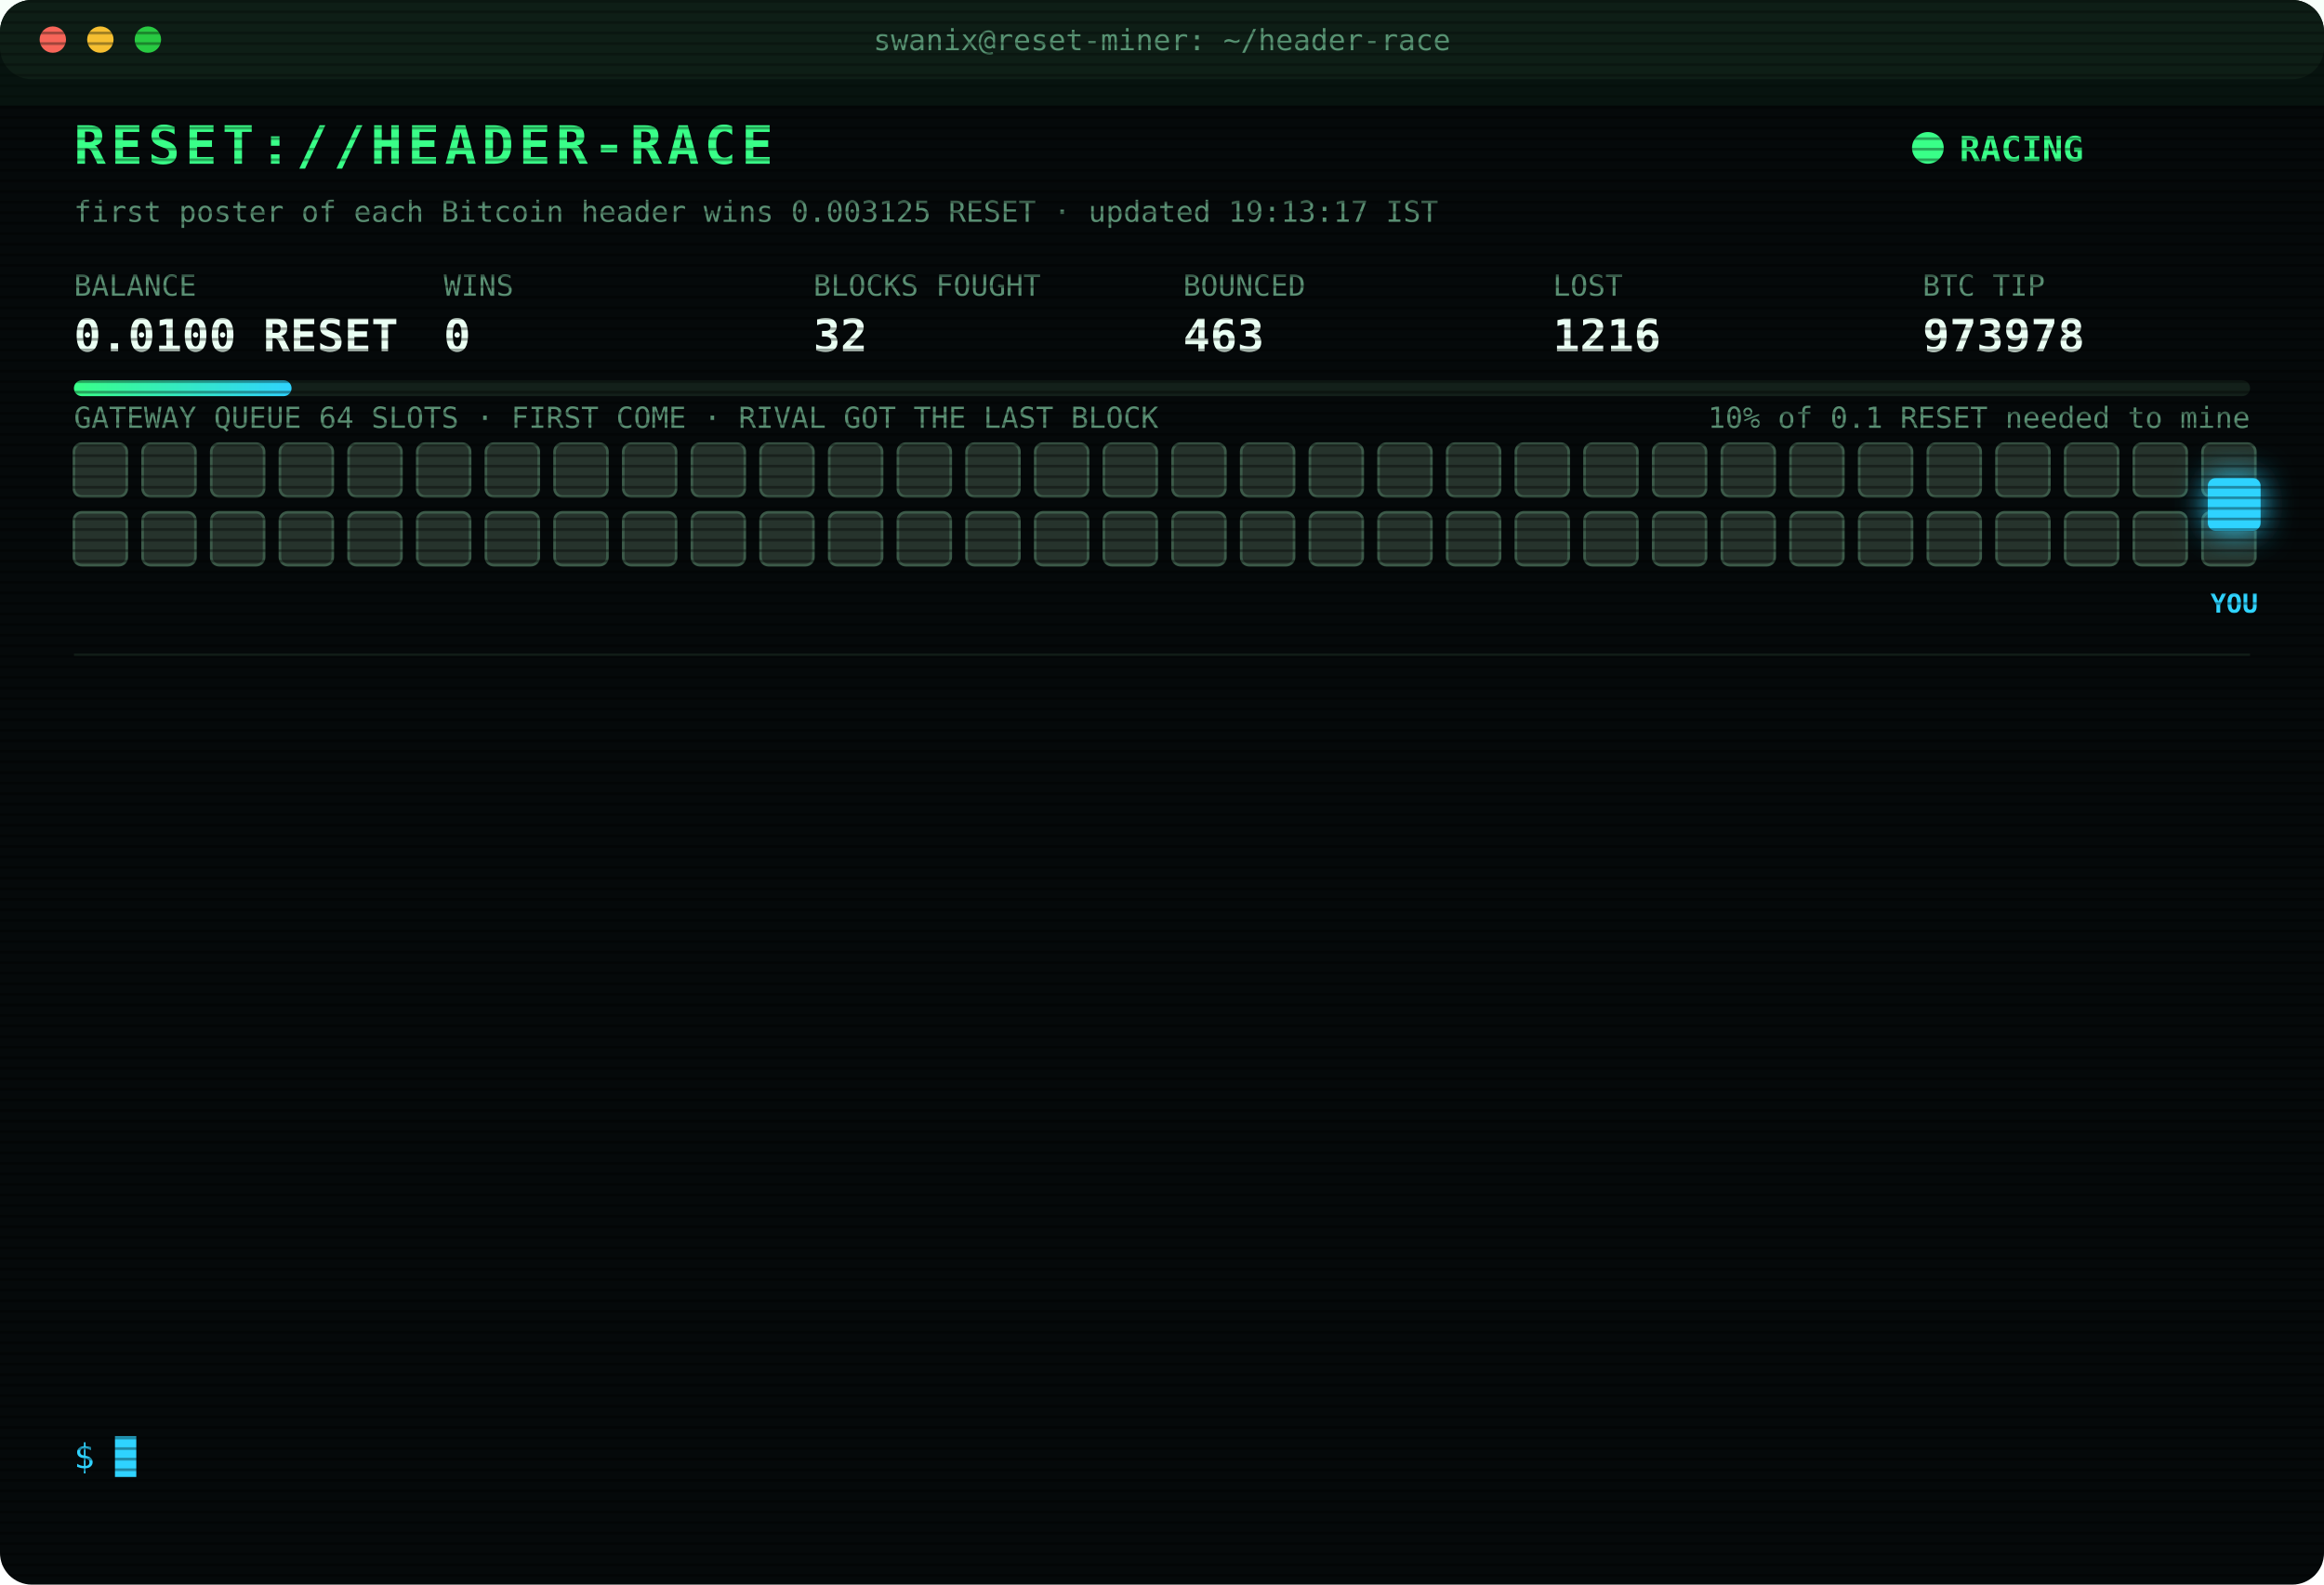
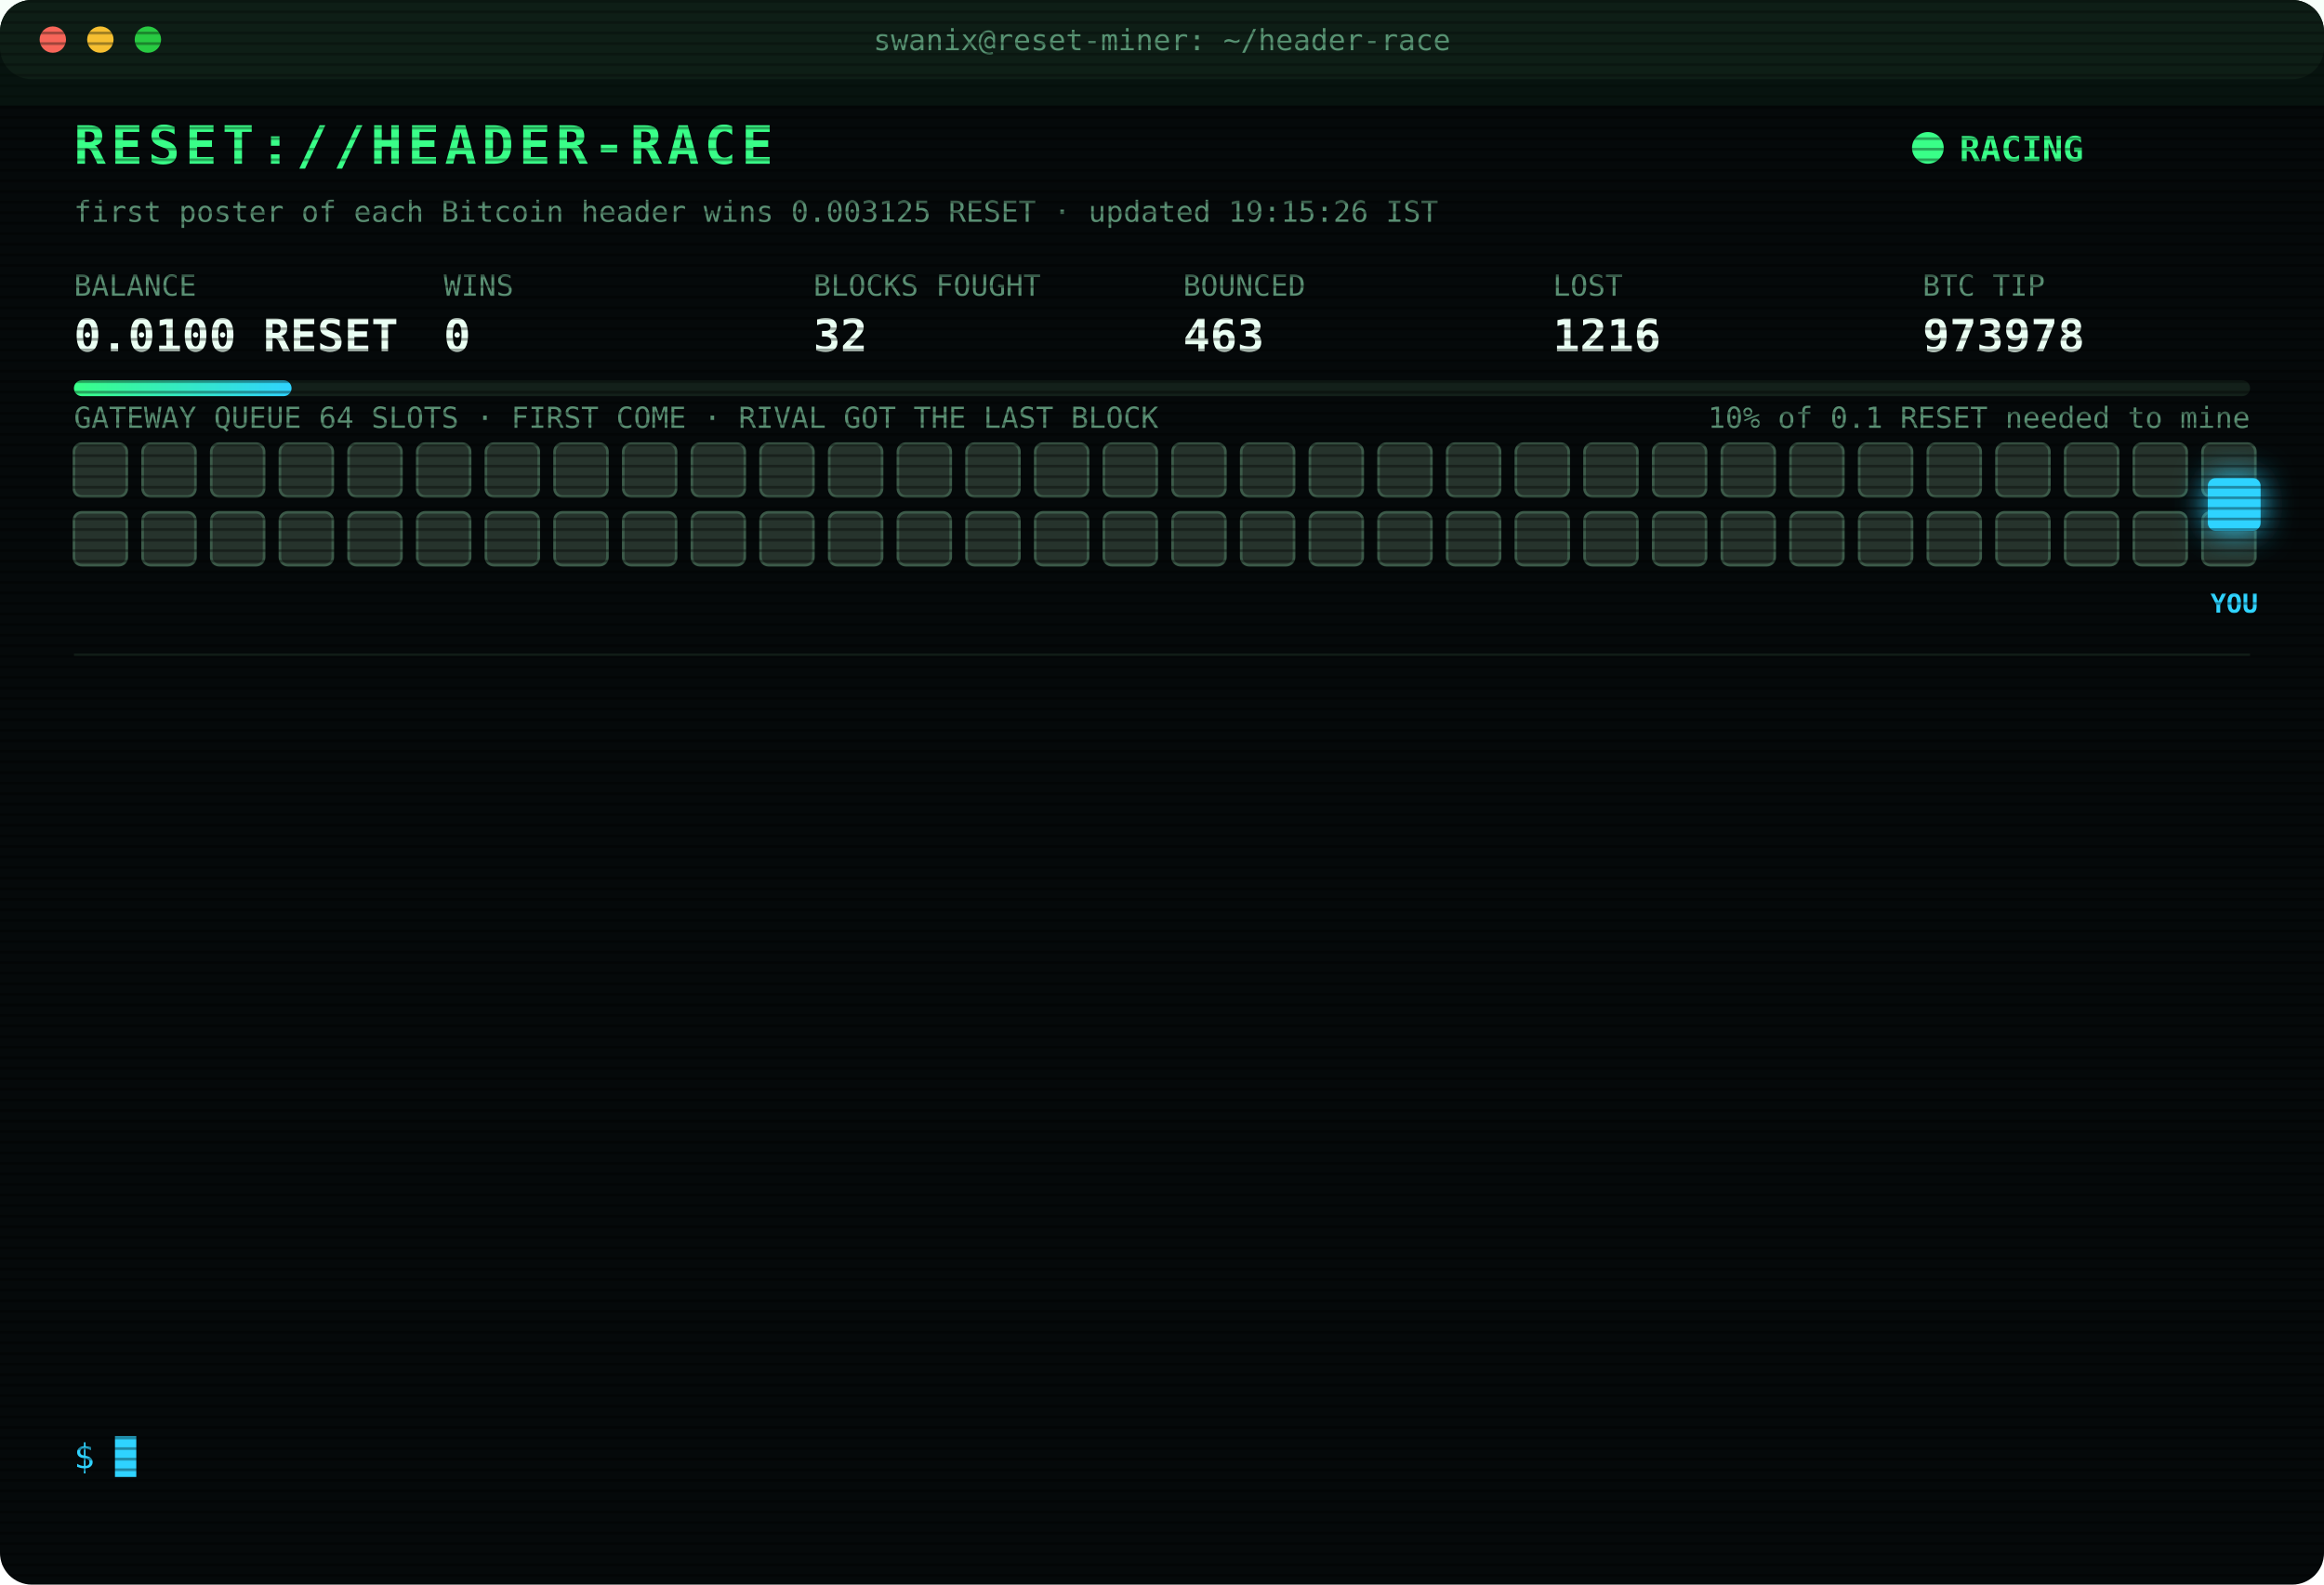
<svg xmlns="http://www.w3.org/2000/svg" width="880" height="600" viewBox="0 0 880 600" font-family="ui-monospace,SFMono-Regular,Menlo,Consolas,monospace">
  <style>
text{font-size:13px;fill:#7CFFB2}
.title{font-size:20px;font-weight:700;fill:#39FF88;letter-spacing:2px;animation:glitch 3s infinite steps(1)}
.sub{fill:#2fd3ff}.k{fill:#5a8f73;font-size:11px}.v{font-size:17px;font-weight:700;fill:#eafff3}
.ts{fill:#3f6b56}.boot{fill:#2fd3ff}.dim{fill:#5a8f73}.bad{fill:#ff4d6d}.warn{fill:#ffd23f}.mag{fill:#ff5cf0}.win{fill:#39FF88;font-weight:700}
.tag{font-size:10px;fill:#2fd3ff;font-weight:700}
.rival{fill:#26332c;stroke:#3c5a49;animation:jam 1.2s infinite alternate}
.idle{fill:#141c18;stroke:#22302a;animation:breathe 4s infinite}
.me{fill:#2fd3ff;filter:drop-shadow(0 0 6px #2fd3ff)}
.hover{animation:nudge 1.1s infinite ease-in-out}.bounce{animation:kick 1.4s infinite}
.ln{opacity:0;animation:in .4s forwards}
.cur{animation:blink 1s infinite steps(1)}
.scan{animation:scan 6s infinite linear}
.led{animation:blink 1.4s infinite}
@keyframes in{from{opacity:0;transform:translateX(-6px)}to{opacity:1;transform:none}}
@keyframes blink{50%{opacity:0}}
@keyframes jam{to{fill:#33463b}}
@keyframes breathe{50%{opacity:.4}}
@keyframes nudge{50%{transform:translateX(-10px)}}
@keyframes kick{0%,100%{transform:none}30%{transform:translateX(-14px)}55%{transform:translateX(10px) translateY(-6px)}}
@keyframes glitch{0%,92%{transform:none}93%{transform:translateX(2px);fill:#ff4d6d}95%{transform:translateX(-2px);fill:#2fd3ff}97%{transform:none}}
@keyframes scan{from{transform:translateY(-40px)}to{transform:translateY(600px)}}
</style>
  <defs>
    <pattern id="sl" width="4" height="4" patternUnits="userSpaceOnUse">
      <rect width="4" height="1" fill="#000" opacity=".35" />
    </pattern>
    <linearGradient id="bar">
      <stop offset="0" stop-color="#39FF88" />
      <stop offset="1" stop-color="#2fd3ff" />
    </linearGradient>
  </defs>
  <rect width="880" height="600" rx="12" fill="#05090a" />
  <rect width="880" height="30" rx="12" fill="#0d1512" />
  <circle cx="20" cy="15" r="5" fill="#ff5f57" />
  <circle cx="38" cy="15" r="5" fill="#febc2e" />
  <circle cx="56" cy="15" r="5" fill="#28c840" />
  <text x="440" y="19" text-anchor="middle" class="k">swanix@reset-miner: ~/header-race</text>
  <text x="28" y="62" class="title">RESET://HEADER-RACE</text>
  <circle class="led" cx="730" cy="56" r="6" fill="#39FF88" />
  <text x="742" y="61" class="win">RACING</text>
-   <text x="28" y="84" class="k">first poster of each Bitcoin header wins 0.003125 RESET · updated 19:13:17 IST</text>
+   <text x="28" y="84" class="k">first poster of each Bitcoin header wins 0.003125 RESET · updated 19:15:26 IST</text>
  <text x="28" y="112" class="k">BALANCE</text>
  <text x="28" y="133" class="v">0.0100 RESET</text>
  <text x="168" y="112" class="k">WINS</text>
  <text x="168" y="133" class="v">0</text>
  <text x="308" y="112" class="k">BLOCKS FOUGHT</text>
  <text x="308" y="133" class="v">32</text>
  <text x="448" y="112" class="k">BOUNCED</text>
  <text x="448" y="133" class="v">463</text>
  <text x="588" y="112" class="k">LOST</text>
  <text x="588" y="133" class="v">1216</text>
  <text x="728" y="112" class="k">BTC TIP</text>
  <text x="728" y="133" class="v">973978</text>
  <rect x="28" y="144" width="824" height="6" rx="3" fill="#13201a" />
  <rect x="28" y="144" width="82.4" height="6" rx="3" fill="url(#bar)" />
  <text x="852" y="162" text-anchor="end" class="k">10% of 0.1 RESET needed to mine</text>
  <text x="28" y="162" class="k">GATEWAY QUEUE 64 SLOTS · FIRST COME · RIVAL GOT THE LAST BLOCK</text>
  <rect class="rival" x="28" y="168" width="20" height="20" rx="3" style="animation-delay:0.00s" />
  <rect class="rival" x="54" y="168" width="20" height="20" rx="3" style="animation-delay:0.05s" />
  <rect class="rival" x="80" y="168" width="20" height="20" rx="3" style="animation-delay:0.10s" />
  <rect class="rival" x="106" y="168" width="20" height="20" rx="3" style="animation-delay:0.15s" />
  <rect class="rival" x="132" y="168" width="20" height="20" rx="3" style="animation-delay:0.20s" />
  <rect class="rival" x="158" y="168" width="20" height="20" rx="3" style="animation-delay:0.25s" />
  <rect class="rival" x="184" y="168" width="20" height="20" rx="3" style="animation-delay:0.30s" />
  <rect class="rival" x="210" y="168" width="20" height="20" rx="3" style="animation-delay:0.35s" />
  <rect class="rival" x="236" y="168" width="20" height="20" rx="3" style="animation-delay:0.40s" />
  <rect class="rival" x="262" y="168" width="20" height="20" rx="3" style="animation-delay:0.45s" />
  <rect class="rival" x="288" y="168" width="20" height="20" rx="3" style="animation-delay:0.50s" />
  <rect class="rival" x="314" y="168" width="20" height="20" rx="3" style="animation-delay:0.55s" />
  <rect class="rival" x="340" y="168" width="20" height="20" rx="3" style="animation-delay:0.60s" />
  <rect class="rival" x="366" y="168" width="20" height="20" rx="3" style="animation-delay:0.65s" />
  <rect class="rival" x="392" y="168" width="20" height="20" rx="3" style="animation-delay:0.70s" />
  <rect class="rival" x="418" y="168" width="20" height="20" rx="3" style="animation-delay:0.75s" />
  <rect class="rival" x="444" y="168" width="20" height="20" rx="3" style="animation-delay:0.80s" />
  <rect class="rival" x="470" y="168" width="20" height="20" rx="3" style="animation-delay:0.85s" />
  <rect class="rival" x="496" y="168" width="20" height="20" rx="3" style="animation-delay:0.90s" />
  <rect class="rival" x="522" y="168" width="20" height="20" rx="3" style="animation-delay:0.95s" />
  <rect class="rival" x="548" y="168" width="20" height="20" rx="3" style="animation-delay:1.00s" />
  <rect class="rival" x="574" y="168" width="20" height="20" rx="3" style="animation-delay:1.05s" />
  <rect class="rival" x="600" y="168" width="20" height="20" rx="3" style="animation-delay:1.10s" />
  <rect class="rival" x="626" y="168" width="20" height="20" rx="3" style="animation-delay:1.15s" />
  <rect class="rival" x="652" y="168" width="20" height="20" rx="3" style="animation-delay:1.20s" />
  <rect class="rival" x="678" y="168" width="20" height="20" rx="3" style="animation-delay:1.25s" />
  <rect class="rival" x="704" y="168" width="20" height="20" rx="3" style="animation-delay:1.30s" />
  <rect class="rival" x="730" y="168" width="20" height="20" rx="3" style="animation-delay:1.35s" />
  <rect class="rival" x="756" y="168" width="20" height="20" rx="3" style="animation-delay:1.40s" />
  <rect class="rival" x="782" y="168" width="20" height="20" rx="3" style="animation-delay:1.45s" />
  <rect class="rival" x="808" y="168" width="20" height="20" rx="3" style="animation-delay:1.50s" />
  <rect class="rival" x="834" y="168" width="20" height="20" rx="3" style="animation-delay:1.55s" />
  <rect class="rival" x="28" y="194" width="20" height="20" rx="3" style="animation-delay:1.60s" />
  <rect class="rival" x="54" y="194" width="20" height="20" rx="3" style="animation-delay:1.65s" />
  <rect class="rival" x="80" y="194" width="20" height="20" rx="3" style="animation-delay:1.70s" />
  <rect class="rival" x="106" y="194" width="20" height="20" rx="3" style="animation-delay:1.75s" />
  <rect class="rival" x="132" y="194" width="20" height="20" rx="3" style="animation-delay:1.80s" />
  <rect class="rival" x="158" y="194" width="20" height="20" rx="3" style="animation-delay:1.85s" />
  <rect class="rival" x="184" y="194" width="20" height="20" rx="3" style="animation-delay:1.90s" />
  <rect class="rival" x="210" y="194" width="20" height="20" rx="3" style="animation-delay:1.95s" />
  <rect class="rival" x="236" y="194" width="20" height="20" rx="3" style="animation-delay:2.00s" />
  <rect class="rival" x="262" y="194" width="20" height="20" rx="3" style="animation-delay:2.05s" />
  <rect class="rival" x="288" y="194" width="20" height="20" rx="3" style="animation-delay:2.10s" />
  <rect class="rival" x="314" y="194" width="20" height="20" rx="3" style="animation-delay:2.15s" />
  <rect class="rival" x="340" y="194" width="20" height="20" rx="3" style="animation-delay:2.20s" />
  <rect class="rival" x="366" y="194" width="20" height="20" rx="3" style="animation-delay:2.25s" />
  <rect class="rival" x="392" y="194" width="20" height="20" rx="3" style="animation-delay:2.30s" />
  <rect class="rival" x="418" y="194" width="20" height="20" rx="3" style="animation-delay:2.35s" />
  <rect class="rival" x="444" y="194" width="20" height="20" rx="3" style="animation-delay:2.40s" />
  <rect class="rival" x="470" y="194" width="20" height="20" rx="3" style="animation-delay:2.45s" />
  <rect class="rival" x="496" y="194" width="20" height="20" rx="3" style="animation-delay:2.50s" />
  <rect class="rival" x="522" y="194" width="20" height="20" rx="3" style="animation-delay:2.55s" />
  <rect class="rival" x="548" y="194" width="20" height="20" rx="3" style="animation-delay:2.60s" />
  <rect class="rival" x="574" y="194" width="20" height="20" rx="3" style="animation-delay:2.65s" />
  <rect class="rival" x="600" y="194" width="20" height="20" rx="3" style="animation-delay:2.70s" />
  <rect class="rival" x="626" y="194" width="20" height="20" rx="3" style="animation-delay:2.75s" />
  <rect class="rival" x="652" y="194" width="20" height="20" rx="3" style="animation-delay:2.80s" />
  <rect class="rival" x="678" y="194" width="20" height="20" rx="3" style="animation-delay:2.85s" />
  <rect class="rival" x="704" y="194" width="20" height="20" rx="3" style="animation-delay:2.90s" />
  <rect class="rival" x="730" y="194" width="20" height="20" rx="3" style="animation-delay:2.95s" />
  <rect class="rival" x="756" y="194" width="20" height="20" rx="3" style="animation-delay:3.00s" />
  <rect class="rival" x="782" y="194" width="20" height="20" rx="3" style="animation-delay:3.05s" />
  <rect class="rival" x="808" y="194" width="20" height="20" rx="3" style="animation-delay:3.10s" />
  <rect class="rival" x="834" y="194" width="20" height="20" rx="3" style="animation-delay:3.15s" />
  <g class="hover">
    <rect class="me" x="836" y="181" width="20" height="20" rx="3" />
    <text class="tag" x="846" y="232" text-anchor="middle">YOU</text>
  </g>
  <line x1="28" x2="852" y1="248" y2="248" stroke="#13201a" />
  <g class="ln" style="animation-delay:0.40s">
    <text x="28" y="270" class="ts">16:06:28</text>
    <text x="104" y="270" class="bad">[LOST] #973967 taken by a rival miner</text>
  </g>
  <g class="ln" style="animation-delay:0.65s">
    <text x="28" y="292" class="ts">16:27:50</text>
    <text x="104" y="292" class="bad">[LOST] #973968 taken by a rival miner</text>
  </g>
  <g class="ln" style="animation-delay:0.90s">
    <text x="28" y="314" class="ts">16:40:36</text>
    <text x="104" y="314" class="dim">[STINT END] calls 788 · wins 0</text>
  </g>
  <g class="ln" style="animation-delay:1.15s">
    <text x="28" y="336" class="ts">16:45:34</text>
    <text x="104" y="336" class="boot">[BOOT] racer v3 online · 3 feeds · stint 340m</text>
  </g>
  <g class="ln" style="animation-delay:1.40s">
    <text x="28" y="358" class="ts">17:14:58</text>
    <text x="104" y="358" class="bad">[LOST] #973970 taken by a rival miner</text>
  </g>
  <g class="ln" style="animation-delay:1.65s">
    <text x="28" y="380" class="ts">17:16:25</text>
    <text x="104" y="380" class="bad">[LOST] #973971 taken by a rival miner</text>
  </g>
  <g class="ln" style="animation-delay:1.90s">
    <text x="28" y="402" class="ts">17:21:15</text>
    <text x="104" y="402" class="bad">[LOST] #973972 taken by a rival miner</text>
  </g>
  <g class="ln" style="animation-delay:2.15s">
    <text x="28" y="424" class="ts">17:37:09</text>
    <text x="104" y="424" class="bad">[LOST] #973973 taken by a rival miner</text>
  </g>
  <g class="ln" style="animation-delay:2.40s">
    <text x="28" y="446" class="ts">17:37:42</text>
    <text x="104" y="446" class="bad">[LOST] #973974 taken by a rival miner</text>
  </g>
  <g class="ln" style="animation-delay:2.65s">
    <text x="28" y="468" class="ts">17:42:46</text>
    <text x="104" y="468" class="bad">[LOST] #973975 taken by a rival miner</text>
  </g>
  <g class="ln" style="animation-delay:2.90s">
    <text x="28" y="490" class="ts">17:47:51</text>
    <text x="104" y="490" class="bad">[LOST] #973976 taken by a rival miner</text>
  </g>
  <g class="ln" style="animation-delay:3.15s">
    <text x="28" y="512" class="ts">18:29:18</text>
    <text x="104" y="512" class="bad">[LOST] #973977 taken by a rival miner</text>
  </g>
  <g class="ln" style="animation-delay:3.40s">
    <text x="28" y="534" class="ts">19:13:17</text>
    <text x="104" y="534" class="bad">[LOST] #973978 taken by a rival miner</text>
  </g>
  <text x="28" y="556" class="sub">$ <tspan class="cur">█</tspan>
  </text>
  <rect width="880" height="600" rx="12" fill="url(#sl)" pointer-events="none" />
  <rect class="scan" width="880" height="40" fill="#39FF88" opacity=".04" />
</svg>
